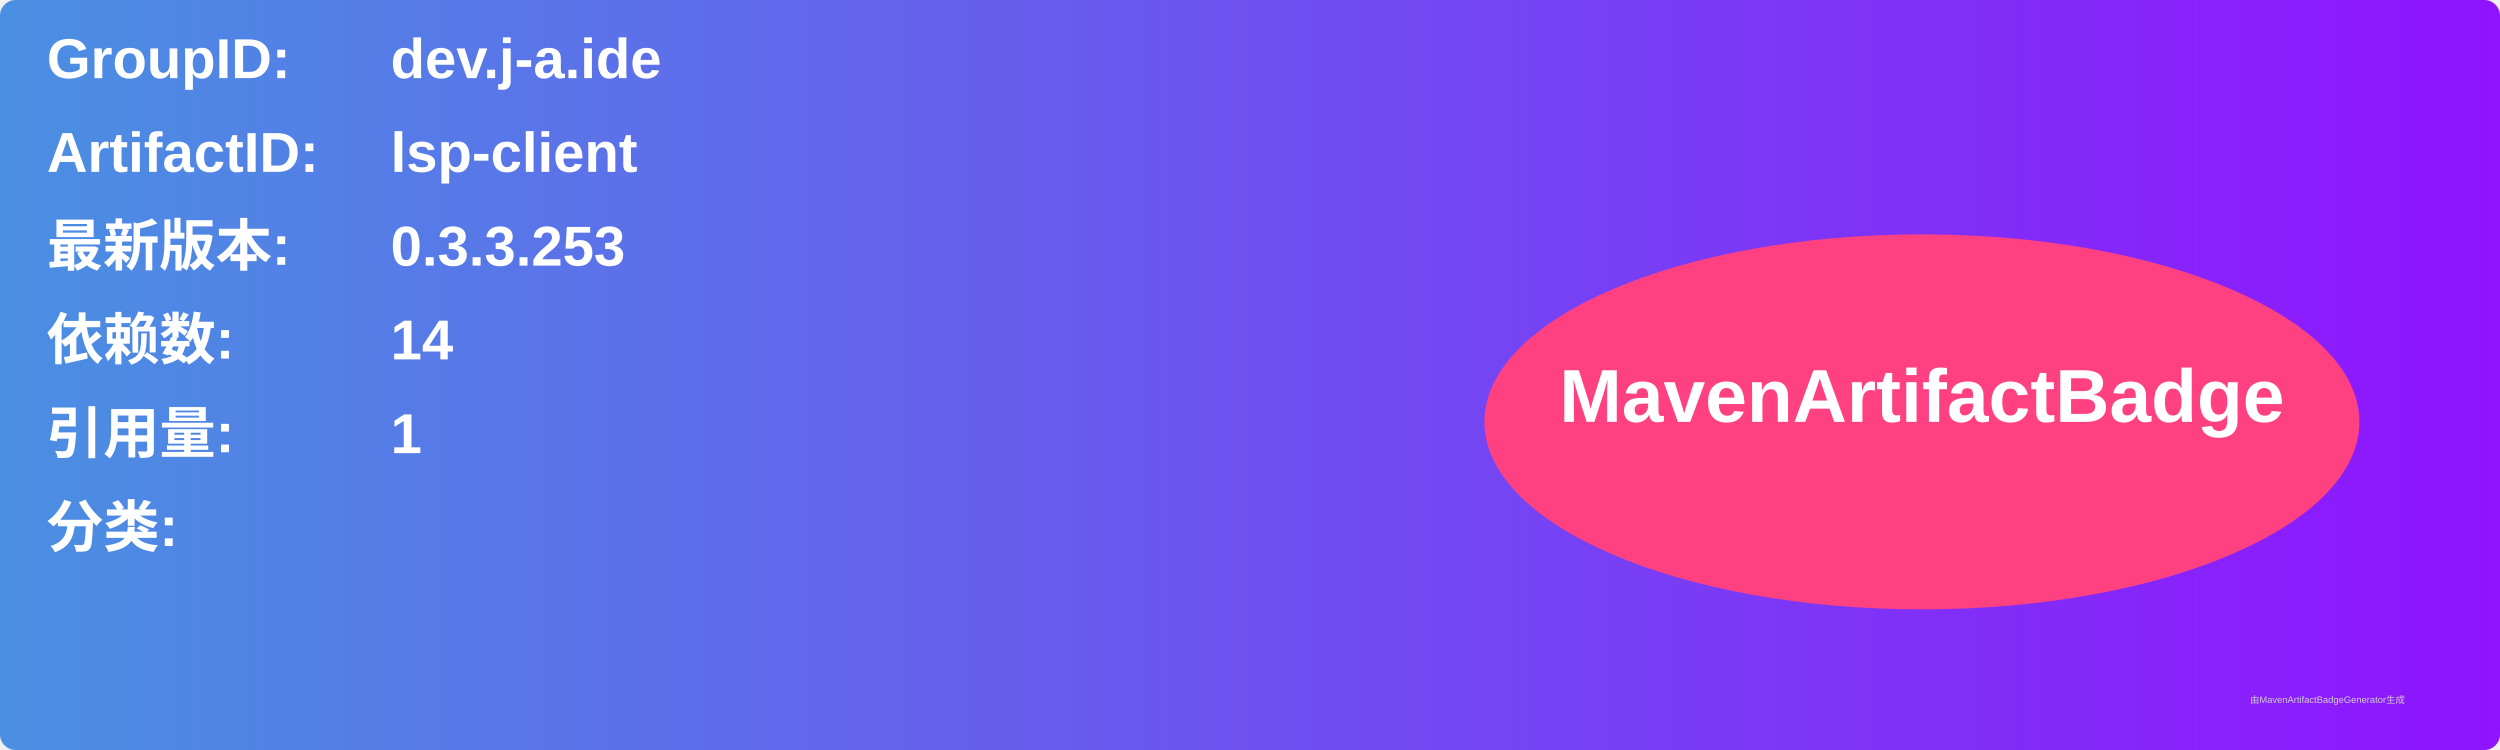
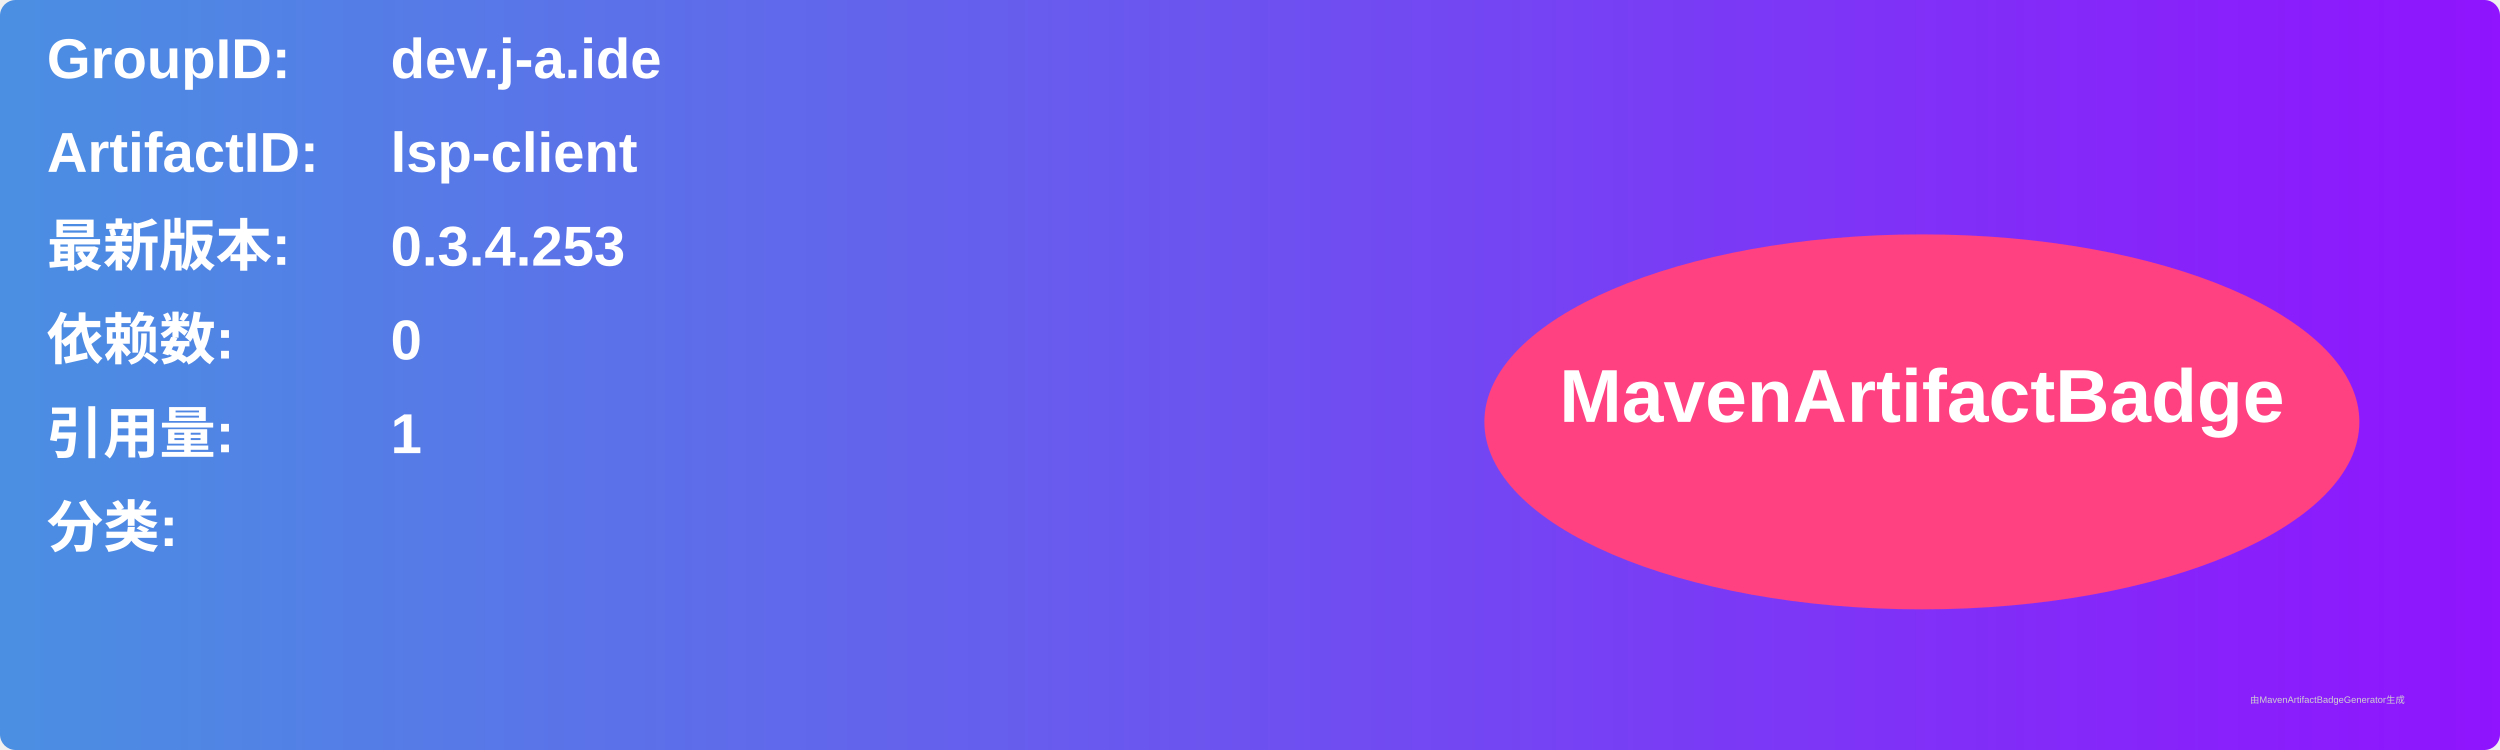
<svg xmlns="http://www.w3.org/2000/svg" width="800" height="240" viewBox="0 0 800 240">
  <linearGradient id="grad" x1="0%" y1="0%" x2="100%" y2="0%">
    <stop offset="0%" stop-color="#4a90e2" />
    <stop offset="100%" stop-color="#9013fe" />
  </linearGradient>
  <rect width="100%" height="100%" rx="5" ry="5" fill="url(#grad)" />
  <g transform="translate(15, 15)">
    <text x="0" y="10" font-family="Arial" font-size="18" fill="white" font-weight="bold" width="260">GroupID:</text>
    <text x="110" y="10" font-family="Arial" font-size="18" fill="white" font-weight="bold" width="460">dev.j-a.ide</text>
    <text x="0" y="40" font-family="Arial" font-size="18" fill="white" font-weight="bold" width="260">ArtifactID:</text>
    <text x="110" y="40" font-family="Arial" font-size="18" fill="white" font-weight="bold" width="460">lsp-client</text>
    <text x="0" y="70" font-family="Arial" font-size="18" fill="white" font-weight="bold">最新版本:</text>
    <text x="110" y="70" font-family="Arial" font-size="18" fill="white" font-weight="bold">
-       <tspan font-weight="bold">0.3.3.253</tspan>
+       <tspan font-weight="bold">0.3.4.253</tspan>
    </text>
    <text x="0" y="100" font-family="Arial" font-size="18" fill="white" font-weight="bold">依赖数: </text>
    <text x="110" y="100" font-family="Arial" font-size="18" fill="white">
-       <tspan font-weight="bold">14</tspan>
+       <tspan font-weight="bold">0</tspan>
    </text>
    <text x="0" y="130" font-family="Arial" font-size="18" fill="white" font-weight="bold">引用量: </text>
    <text x="110" y="130" font-family="Arial" font-size="18" fill="white">
      <tspan font-weight="bold">1</tspan>
    </text>
    <text x="0" y="160" font-family="Arial" font-size="18" fill="white" font-weight="bold">分类:</text>
    <text x="10" y="190" font-family="Arial" font-size="10" fill="white">
      <tspan font-weight="bold" />
    </text>
    <ellipse cx="600" cy="120" rx="140" ry="60" fill="#ff4081" />
    <text x="600" y="120" text-anchor="middle" font-family="Arial" font-size="24" fill="white" font-weight="bold">MavenArtifactBadge</text>
  </g>
  <text x="720" y="225" font-family="Arial" font-size="3" fill="#d0d0d0">由MavenArtifactBadgeGenerator生成</text>
</svg>
